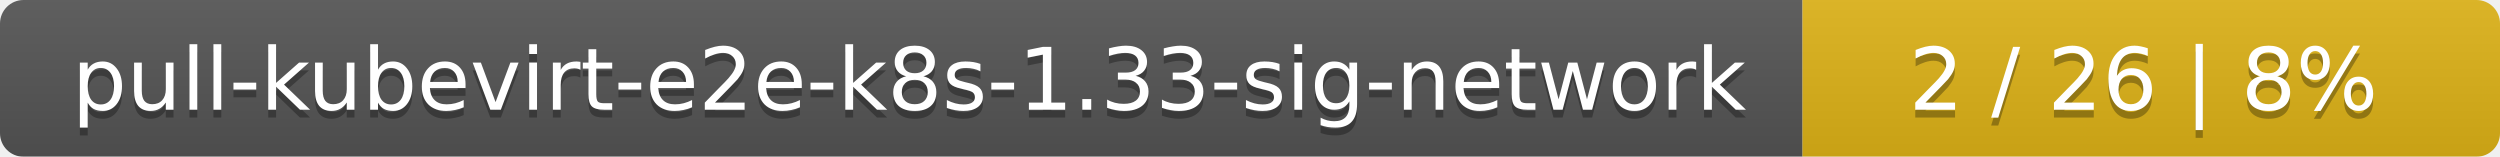
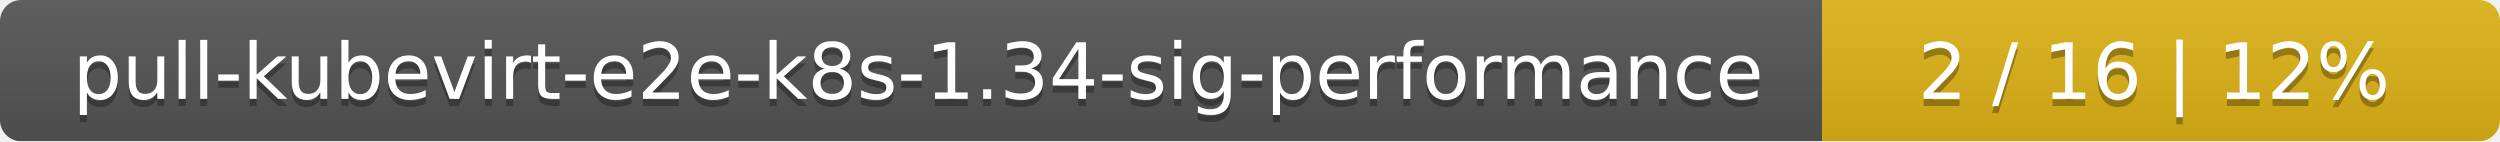
- <svg xmlns="http://www.w3.org/2000/svg" width="319" height="20">
+ <svg xmlns="http://www.w3.org/2000/svg" width="354" height="20">
  <linearGradient id="smooth" x2="0" y2="100%">
    <stop offset="0" stop-color="#bbb" stop-opacity=".1" />
    <stop offset="1" stop-opacity=".1" />
  </linearGradient>
  <mask id="round">
-     <rect width="319" height="20" rx="3" fill="#fff" />
+     <rect width="354" height="20" rx="3" fill="#fff" />
  </mask>
  <g mask="url(#round)">
-     <rect width="230" height="20" fill="#555" />
-     <rect x="230" width="89" height="20" fill="#dfb317" />
-     <rect width="319" height="20" fill="url(#smooth)" />
+     <rect width="258" height="20" fill="#555" />
+     <rect x="258" width="96" height="20" fill="#dfb317" />
+     <rect width="354" height="20" fill="url(#smooth)" />
  </g>
  <g fill="#fff" text-anchor="middle" font-family="DejaVu Sans,Verdana,Geneva,sans-serif" font-size="11">
-     <text x="116" y="15" fill="#010101" fill-opacity=".3">pull-kubevirt-e2e-k8s-1.33-sig-network</text>
-     <text x="116" y="14">pull-kubevirt-e2e-k8s-1.33-sig-network</text>
-     <text x="273.5" y="15" fill="#010101" fill-opacity=".3">2 / 26    |    8%</text>
-     <text x="273.5" y="14">2 / 26    |    8%</text>
+     <text x="130" y="15" fill="#010101" fill-opacity=".3">pull-kubevirt-e2e-k8s-1.34-sig-performance</text>
+     <text x="130" y="14">pull-kubevirt-e2e-k8s-1.34-sig-performance</text>
+     <text x="305" y="15" fill="#010101" fill-opacity=".3">2 / 16    |    12%</text>
+     <text x="305" y="14">2 / 16    |    12%</text>
  </g>
</svg>
